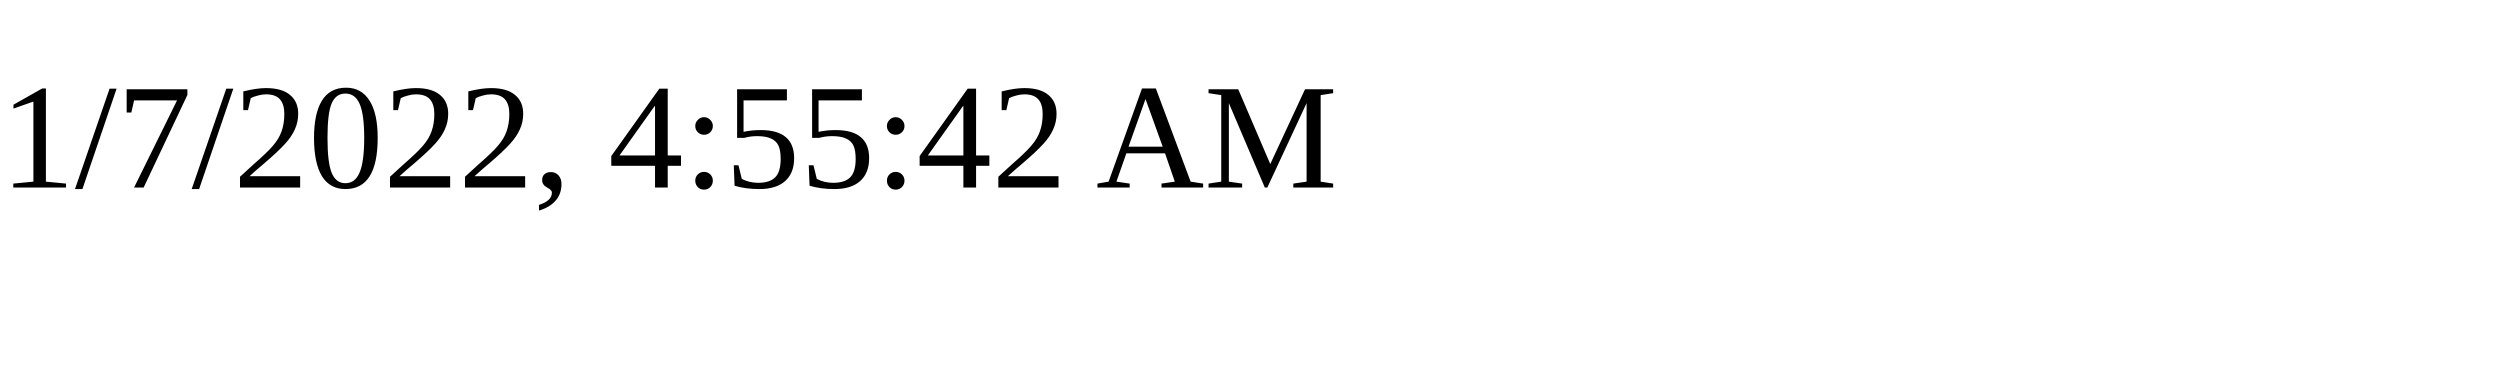
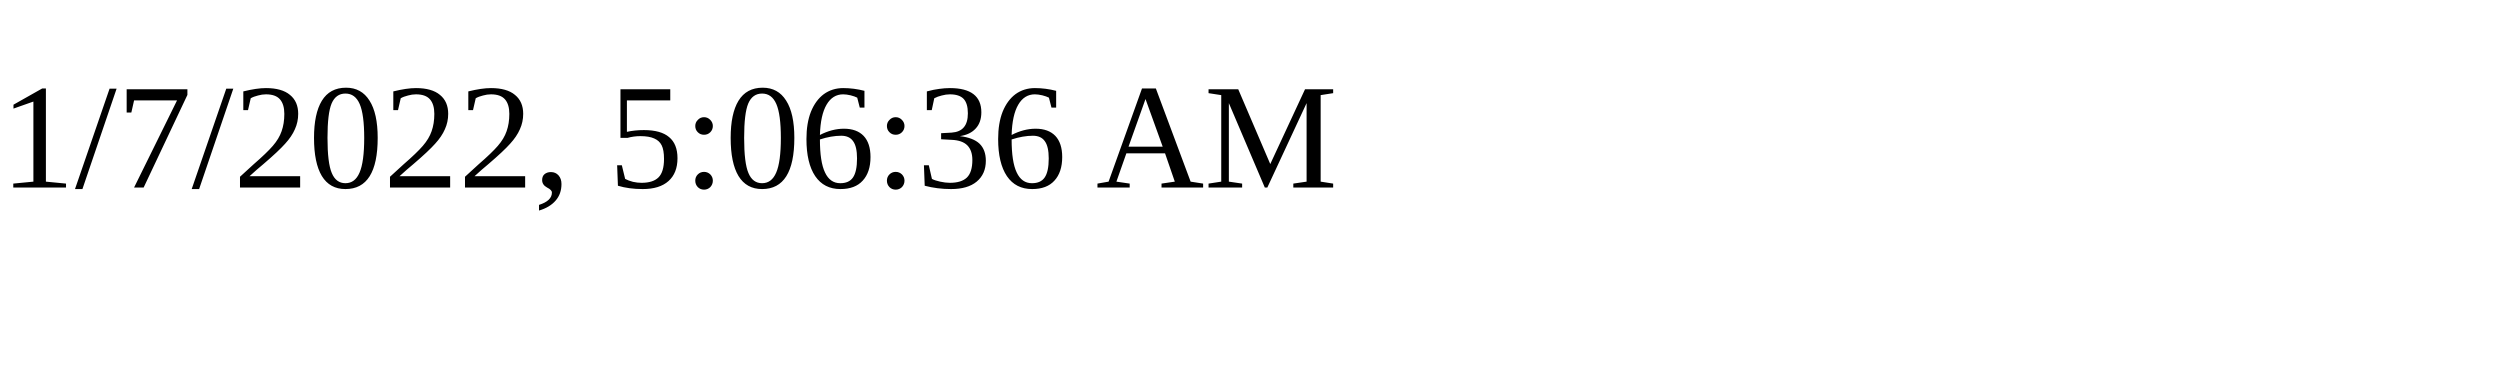
<svg xmlns="http://www.w3.org/2000/svg" height="30" width="200">
-   <text x="0" y="15">1/7/2022, 4:55:42 AM</text>
+   <text x="0" y="15">1/7/2022, 5:06:36 AM</text>
</svg>
